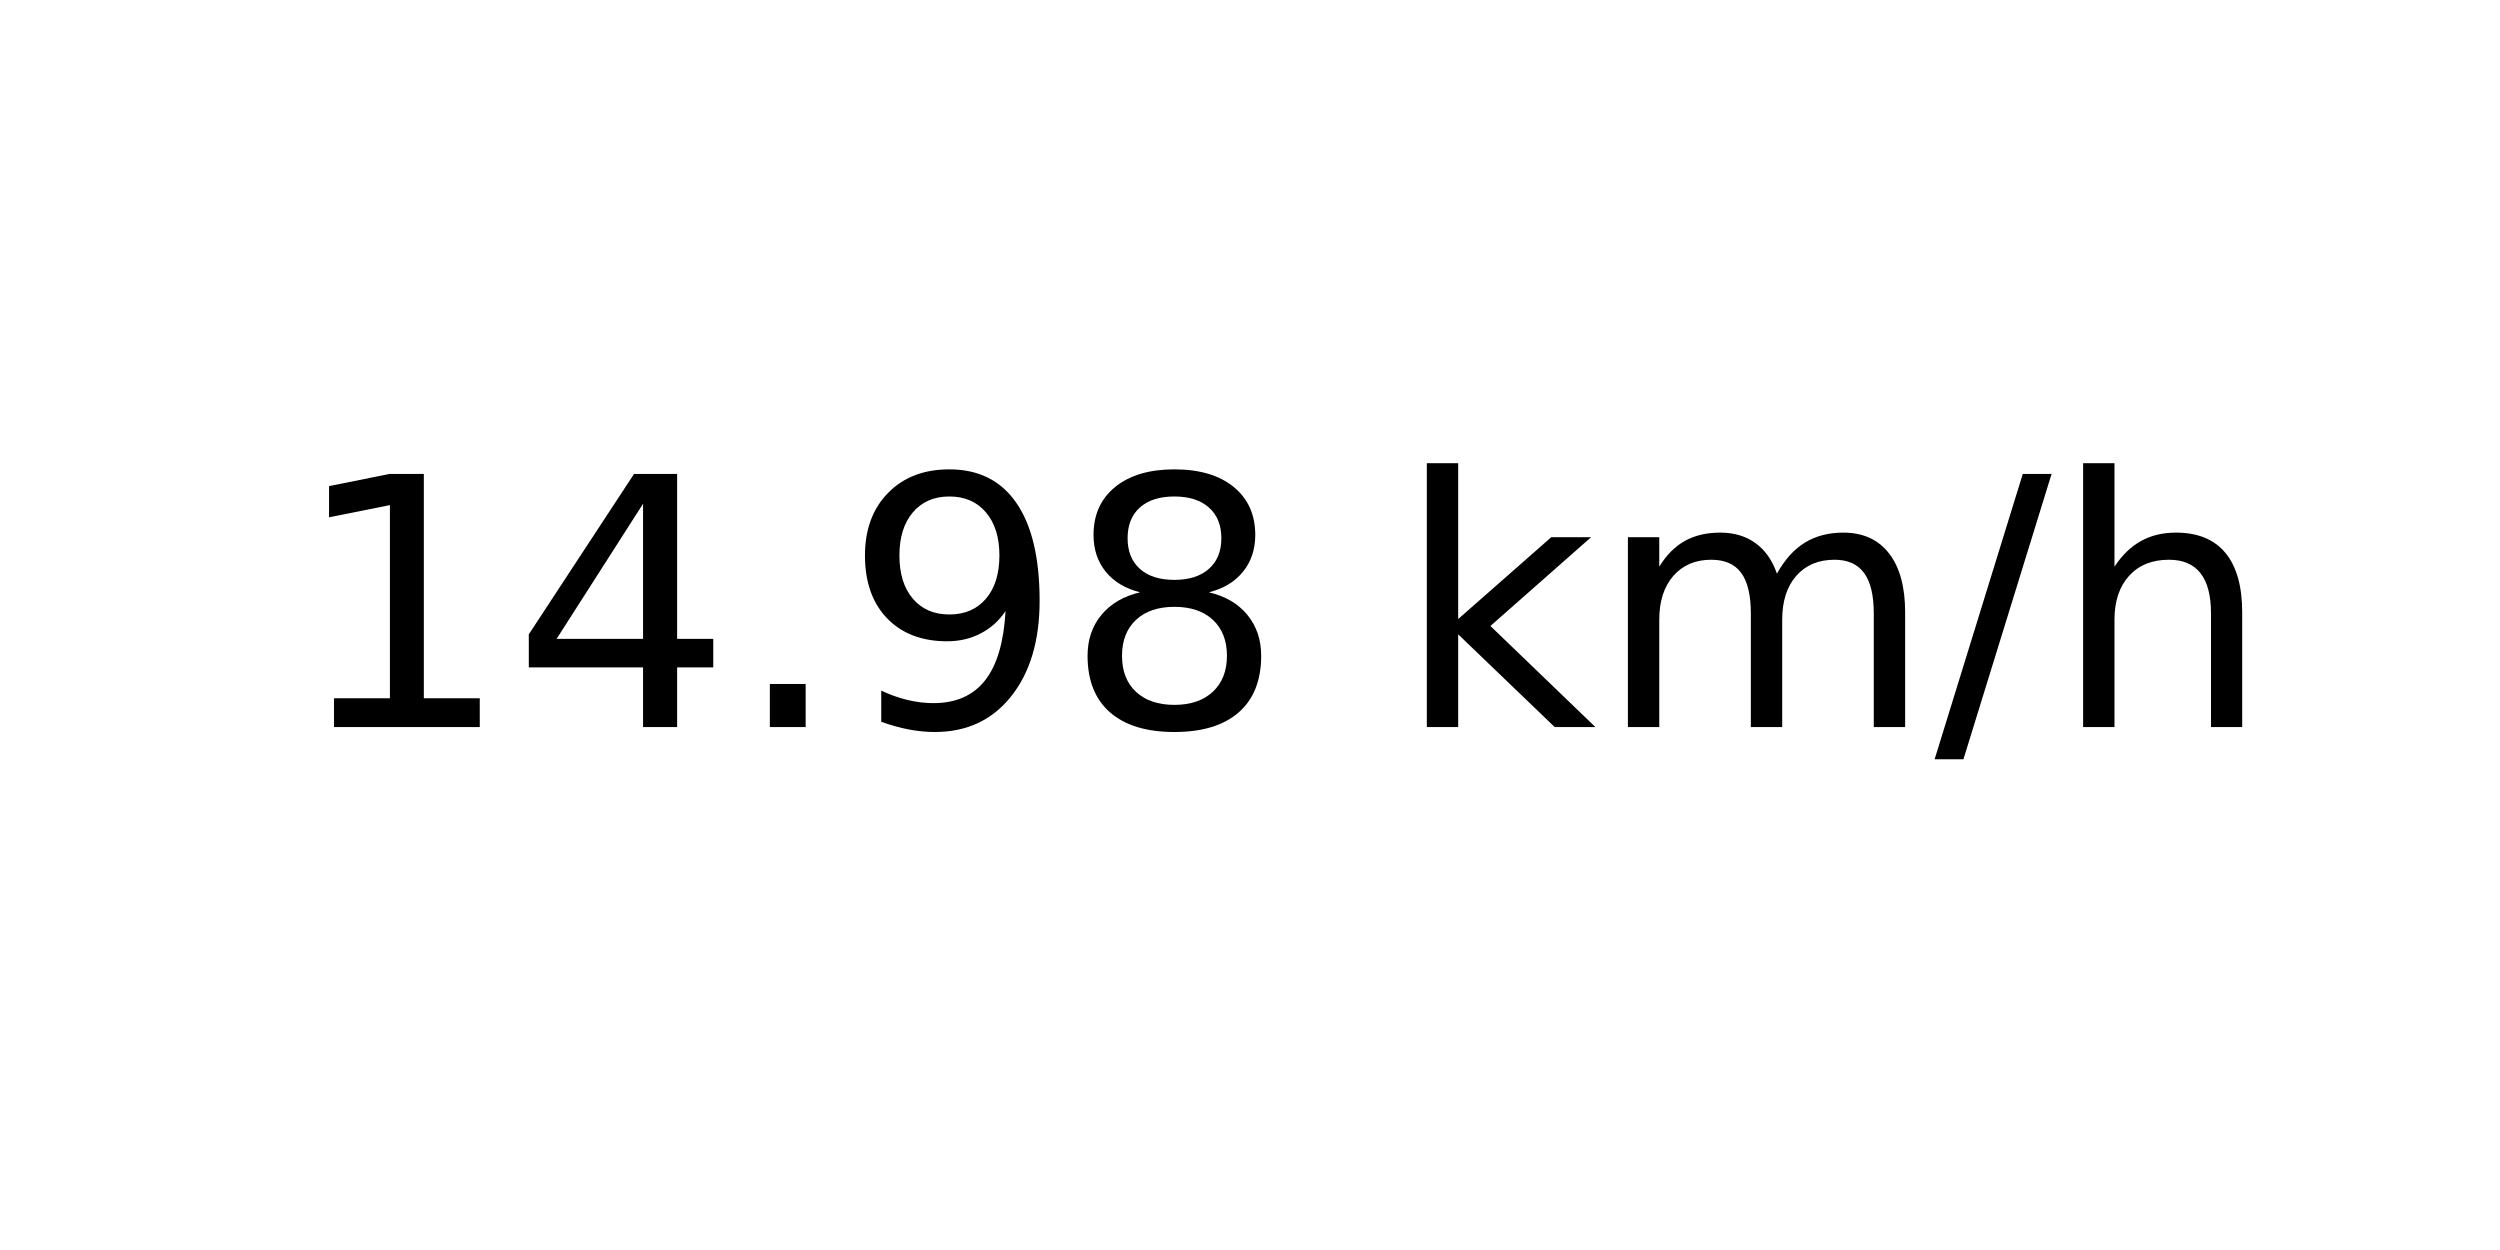
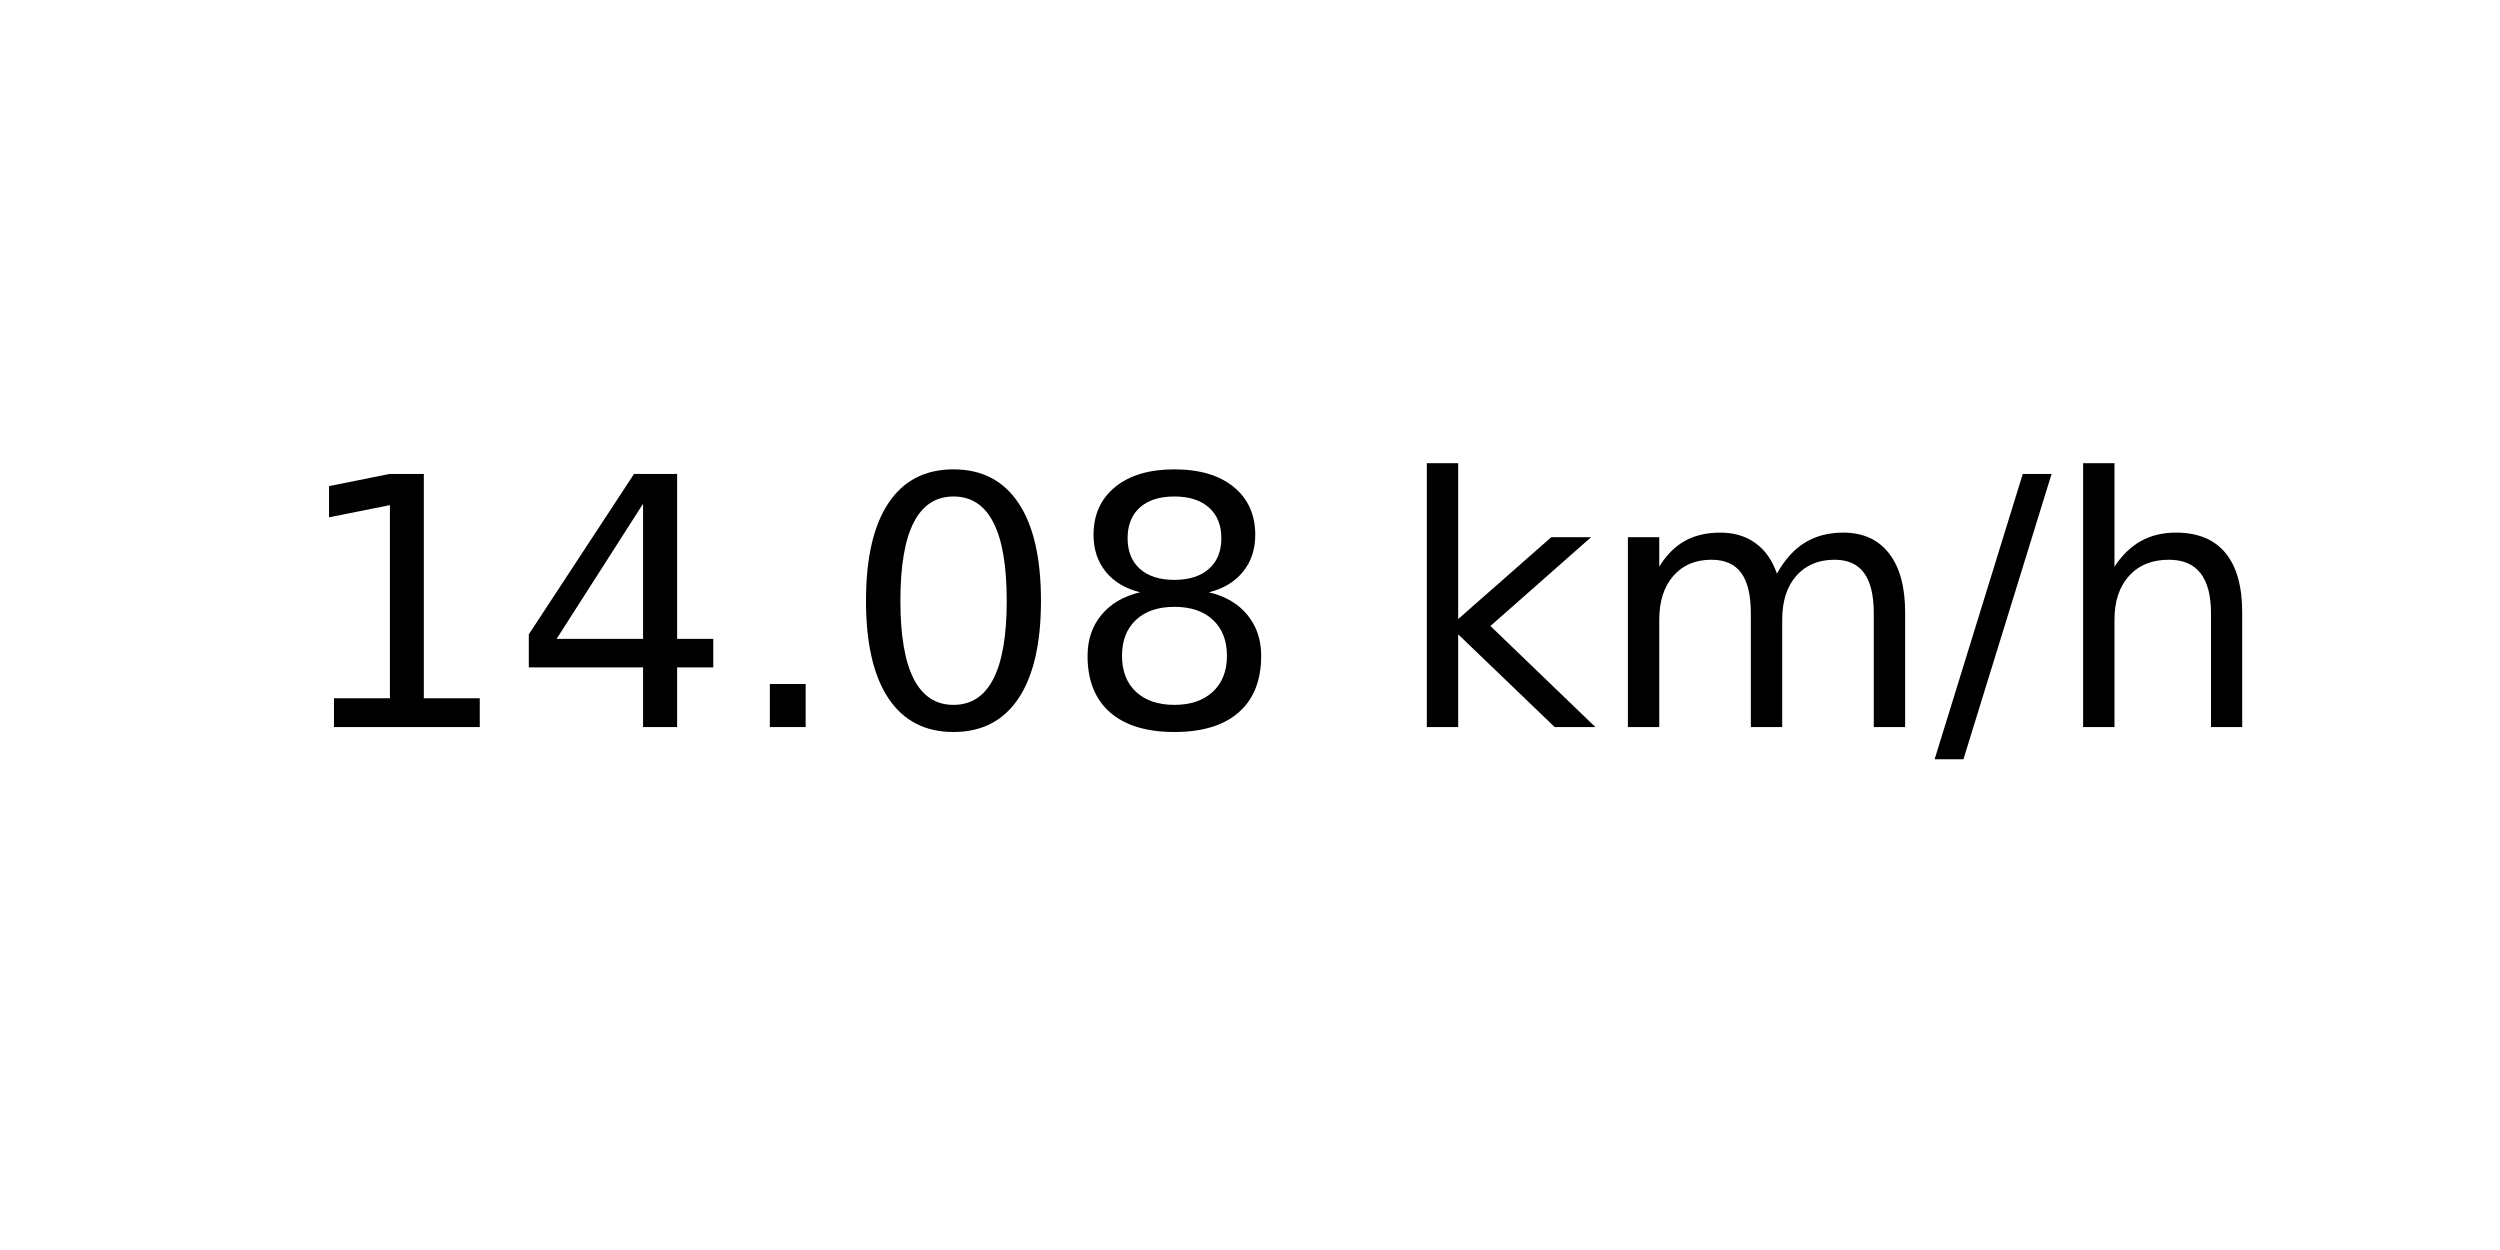
<svg xmlns="http://www.w3.org/2000/svg" xmlns:xlink="http://www.w3.org/1999/xlink" width="72pt" height="36pt" viewBox="0 0 72 36" version="1.1">
  <defs>
    <style type="text/css">*{stroke-linejoin: round; stroke-linecap: butt}</style>
  </defs>
  <g id="figure_1">
    <g id="axes_1">
      <g id="text_1">
        <g transform="translate(8.378125 20.93937) scale(0.1 -0.1)">
          <defs>
            <path id="DejaVuSans-31" d="M 794 531  L 1825 531  L 1825 4091  L 703 3866  L 703 4441  L 1819 4666  L 2450 4666  L 2450 531  L 3481 531  L 3481 0  L 794 0  L 794 531  z " transform="scale(0.015625)" />
            <path id="DejaVuSans-34" d="M 2419 4116  L 825 1625  L 2419 1625  L 2419 4116  z M 2253 4666  L 3047 4666  L 3047 1625  L 3713 1625  L 3713 1100  L 3047 1100  L 3047 0  L 2419 0  L 2419 1100  L 313 1100  L 313 1709  L 2253 4666  z " transform="scale(0.015625)" />
            <path id="DejaVuSans-2e" d="M 684 794  L 1344 794  L 1344 0  L 684 0  L 684 794  z " transform="scale(0.015625)" />
-             <path id="DejaVuSans-39" d="M 703 97  L 703 672  Q 941 559 1184 500  Q 1428 441 1663 441  Q 2288 441 2617 861  Q 2947 1281 2994 2138  Q 2813 1869 2534 1725  Q 2256 1581 1919 1581  Q 1219 1581 811 2004  Q 403 2428 403 3163  Q 403 3881 828 4315  Q 1253 4750 1959 4750  Q 2769 4750 3195 4129  Q 3622 3509 3622 2328  Q 3622 1225 3098 567  Q 2575 -91 1691 -91  Q 1453 -91 1209 -44  Q 966 3 703 97  z M 1959 2075  Q 2384 2075 2632 2365  Q 2881 2656 2881 3163  Q 2881 3666 2632 3958  Q 2384 4250 1959 4250  Q 1534 4250 1286 3958  Q 1038 3666 1038 3163  Q 1038 2656 1286 2365  Q 1534 2075 1959 2075  z " transform="scale(0.015625)" />
+             <path id="DejaVuSans-30" d="M 2034 4250  Q 1547 4250 1301 3770  Q 1056 3291 1056 2328  Q 1056 1369 1301 889  Q 1547 409 2034 409  Q 2525 409 2770 889  Q 3016 1369 3016 2328  Q 3016 3291 2770 3770  Q 2525 4250 2034 4250  z M 2034 4750  Q 2819 4750 3233 4129  Q 3647 3509 3647 2328  Q 3647 1150 3233 529  Q 2819 -91 2034 -91  Q 1250 -91 836 529  Q 422 1150 422 2328  Q 422 3509 836 4129  Q 1250 4750 2034 4750  z " transform="scale(0.015625)" />
            <path id="DejaVuSans-38" d="M 2034 2216  Q 1584 2216 1326 1975  Q 1069 1734 1069 1313  Q 1069 891 1326 650  Q 1584 409 2034 409  Q 2484 409 2743 651  Q 3003 894 3003 1313  Q 3003 1734 2745 1975  Q 2488 2216 2034 2216  z M 1403 2484  Q 997 2584 770 2862  Q 544 3141 544 3541  Q 544 4100 942 4425  Q 1341 4750 2034 4750  Q 2731 4750 3128 4425  Q 3525 4100 3525 3541  Q 3525 3141 3298 2862  Q 3072 2584 2669 2484  Q 3125 2378 3379 2068  Q 3634 1759 3634 1313  Q 3634 634 3220 271  Q 2806 -91 2034 -91  Q 1263 -91 848 271  Q 434 634 434 1313  Q 434 1759 690 2068  Q 947 2378 1403 2484  z M 1172 3481  Q 1172 3119 1398 2916  Q 1625 2713 2034 2713  Q 2441 2713 2670 2916  Q 2900 3119 2900 3481  Q 2900 3844 2670 4047  Q 2441 4250 2034 4250  Q 1625 4250 1398 4047  Q 1172 3844 1172 3481  z " transform="scale(0.015625)" />
            <path id="DejaVuSans-20" transform="scale(0.015625)" />
            <path id="DejaVuSans-6b" d="M 581 4863  L 1159 4863  L 1159 1991  L 2875 3500  L 3609 3500  L 1753 1863  L 3688 0  L 2938 0  L 1159 1709  L 1159 0  L 581 0  L 581 4863  z " transform="scale(0.015625)" />
            <path id="DejaVuSans-6d" d="M 3328 2828  Q 3544 3216 3844 3400  Q 4144 3584 4550 3584  Q 5097 3584 5394 3201  Q 5691 2819 5691 2113  L 5691 0  L 5113 0  L 5113 2094  Q 5113 2597 4934 2840  Q 4756 3084 4391 3084  Q 3944 3084 3684 2787  Q 3425 2491 3425 1978  L 3425 0  L 2847 0  L 2847 2094  Q 2847 2600 2669 2842  Q 2491 3084 2119 3084  Q 1678 3084 1418 2786  Q 1159 2488 1159 1978  L 1159 0  L 581 0  L 581 3500  L 1159 3500  L 1159 2956  Q 1356 3278 1631 3431  Q 1906 3584 2284 3584  Q 2666 3584 2933 3390  Q 3200 3197 3328 2828  z " transform="scale(0.015625)" />
            <path id="DejaVuSans-2f" d="M 1625 4666  L 2156 4666  L 531 -594  L 0 -594  L 1625 4666  z " transform="scale(0.015625)" />
            <path id="DejaVuSans-68" d="M 3513 2113  L 3513 0  L 2938 0  L 2938 2094  Q 2938 2591 2744 2837  Q 2550 3084 2163 3084  Q 1697 3084 1428 2787  Q 1159 2491 1159 1978  L 1159 0  L 581 0  L 581 4863  L 1159 4863  L 1159 2956  Q 1366 3272 1645 3428  Q 1925 3584 2291 3584  Q 2894 3584 3203 3211  Q 3513 2838 3513 2113  z " transform="scale(0.015625)" />
          </defs>
          <use xlink:href="#DejaVuSans-31" />
          <use xlink:href="#DejaVuSans-34" x="63.623" />
          <use xlink:href="#DejaVuSans-2e" x="127.246" />
-           <use xlink:href="#DejaVuSans-39" x="159.033" />
+           <use xlink:href="#DejaVuSans-30" x="159.033" />
          <use xlink:href="#DejaVuSans-38" x="222.656" />
          <use xlink:href="#DejaVuSans-20" x="286.279" />
          <use xlink:href="#DejaVuSans-6b" x="318.066" />
          <use xlink:href="#DejaVuSans-6d" x="375.977" />
          <use xlink:href="#DejaVuSans-2f" x="473.389" />
          <use xlink:href="#DejaVuSans-68" x="507.08" />
        </g>
      </g>
    </g>
  </g>
</svg>
